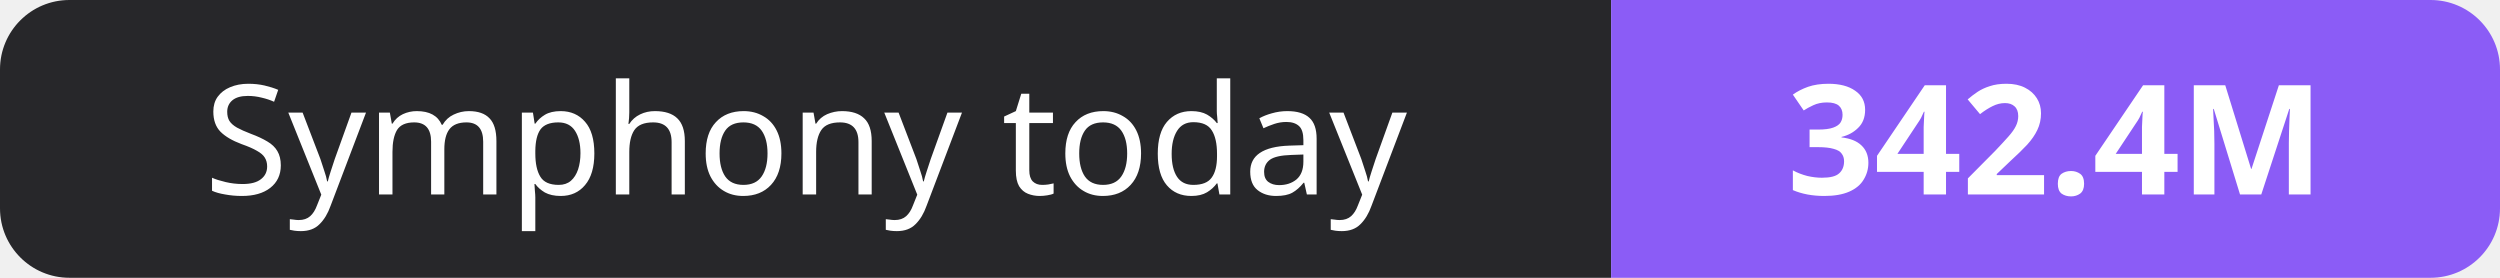
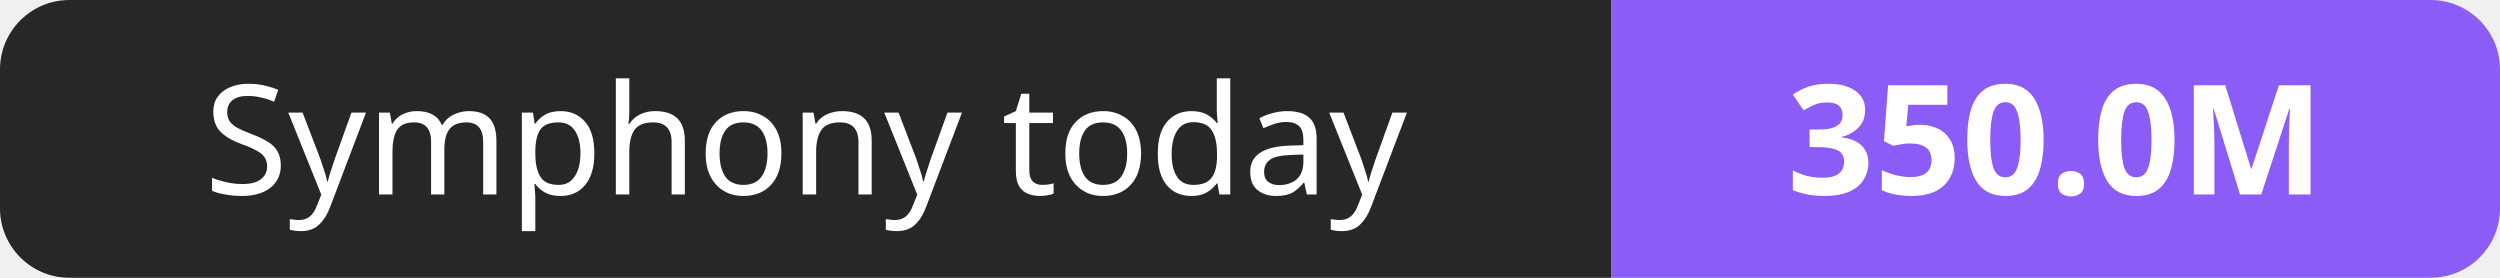
- <svg xmlns="http://www.w3.org/2000/svg" width="180" height="20" role="img" aria-label="Symphony today: 342.4M">
+ <svg xmlns="http://www.w3.org/2000/svg" width="180" height="20" role="img" aria-label="Symphony today: 350.0M">
  <clipPath id="r">
    <rect width="180" height="20" rx="5" fill="#fff" />
  </clipPath>
  <g clip-path="url(#r)">
    <rect width="116" height="20" fill="#27272a" />
    <rect x="116" width="64" height="20" fill="#8b5cf6" />
  </g>
  <g fill="#fff" text-anchor="middle" font-family="Verdana,Geneva,sans-serif" font-size="11">
    <text x="58.0" y="14">Symphony today</text>
-     <text x="148.0" y="14" font-weight="700">342.4M</text>
+     <text x="148.0" y="14" font-weight="700">350.0M</text>
  </g>
</svg>
